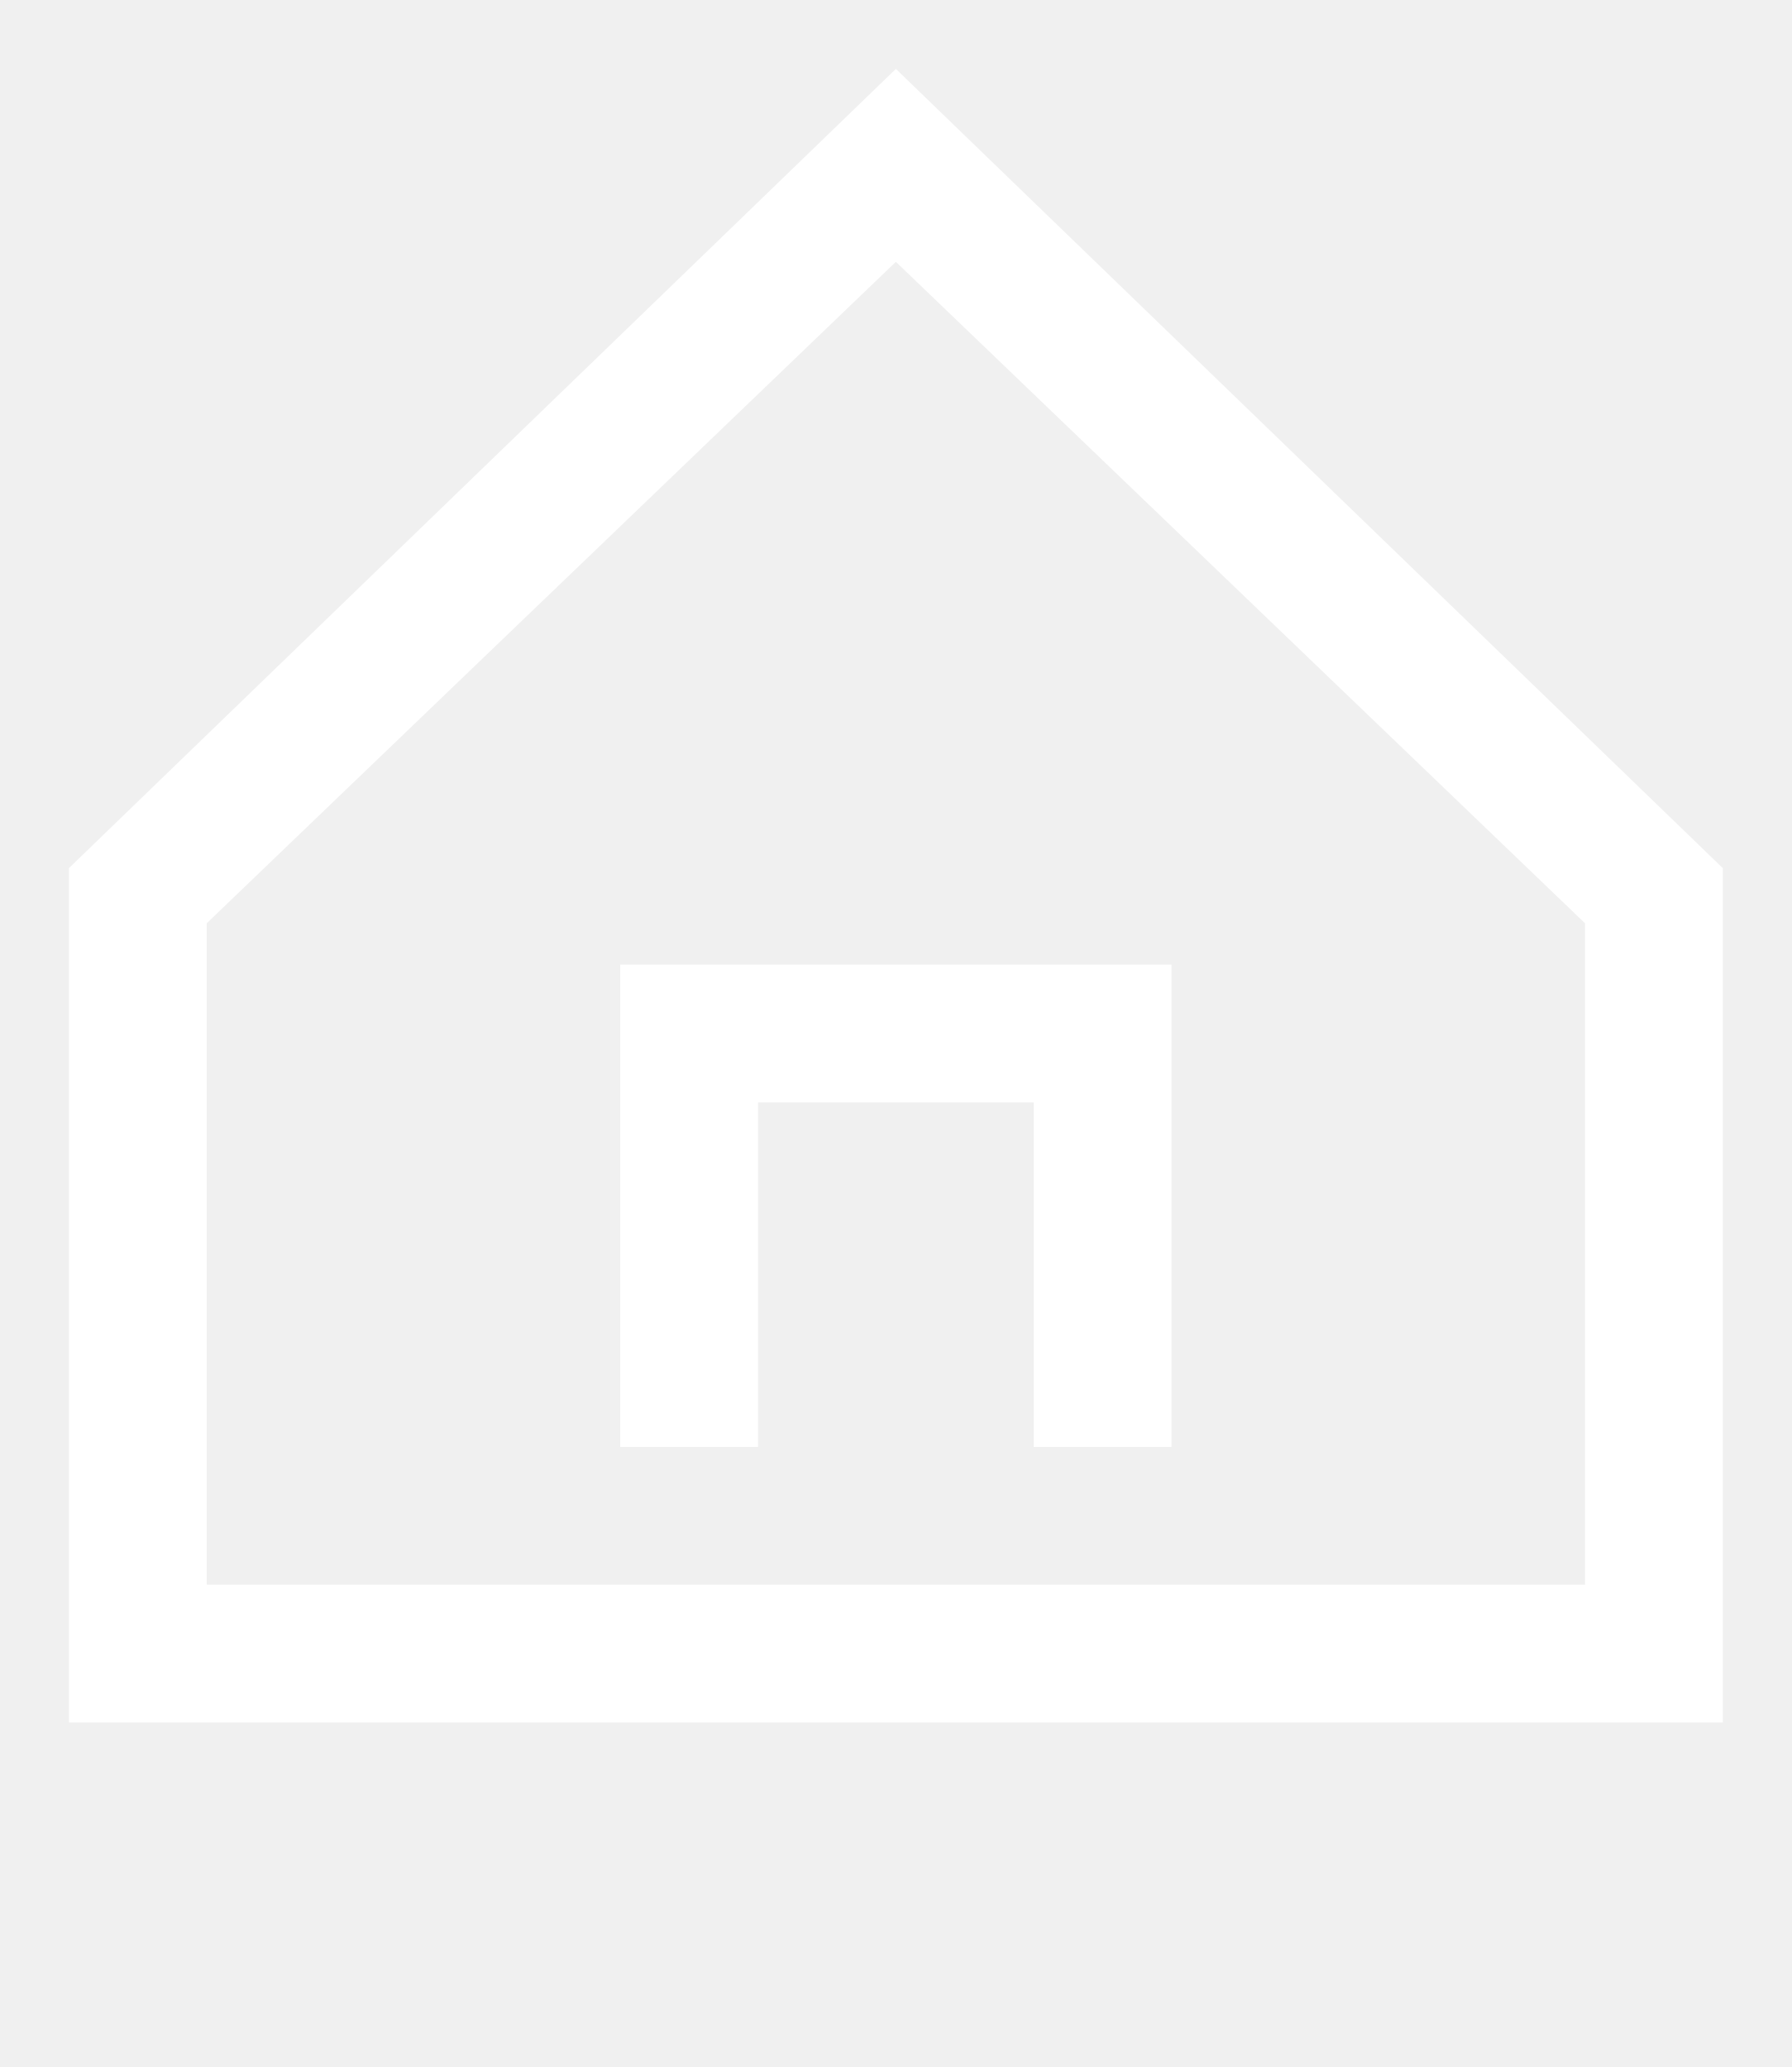
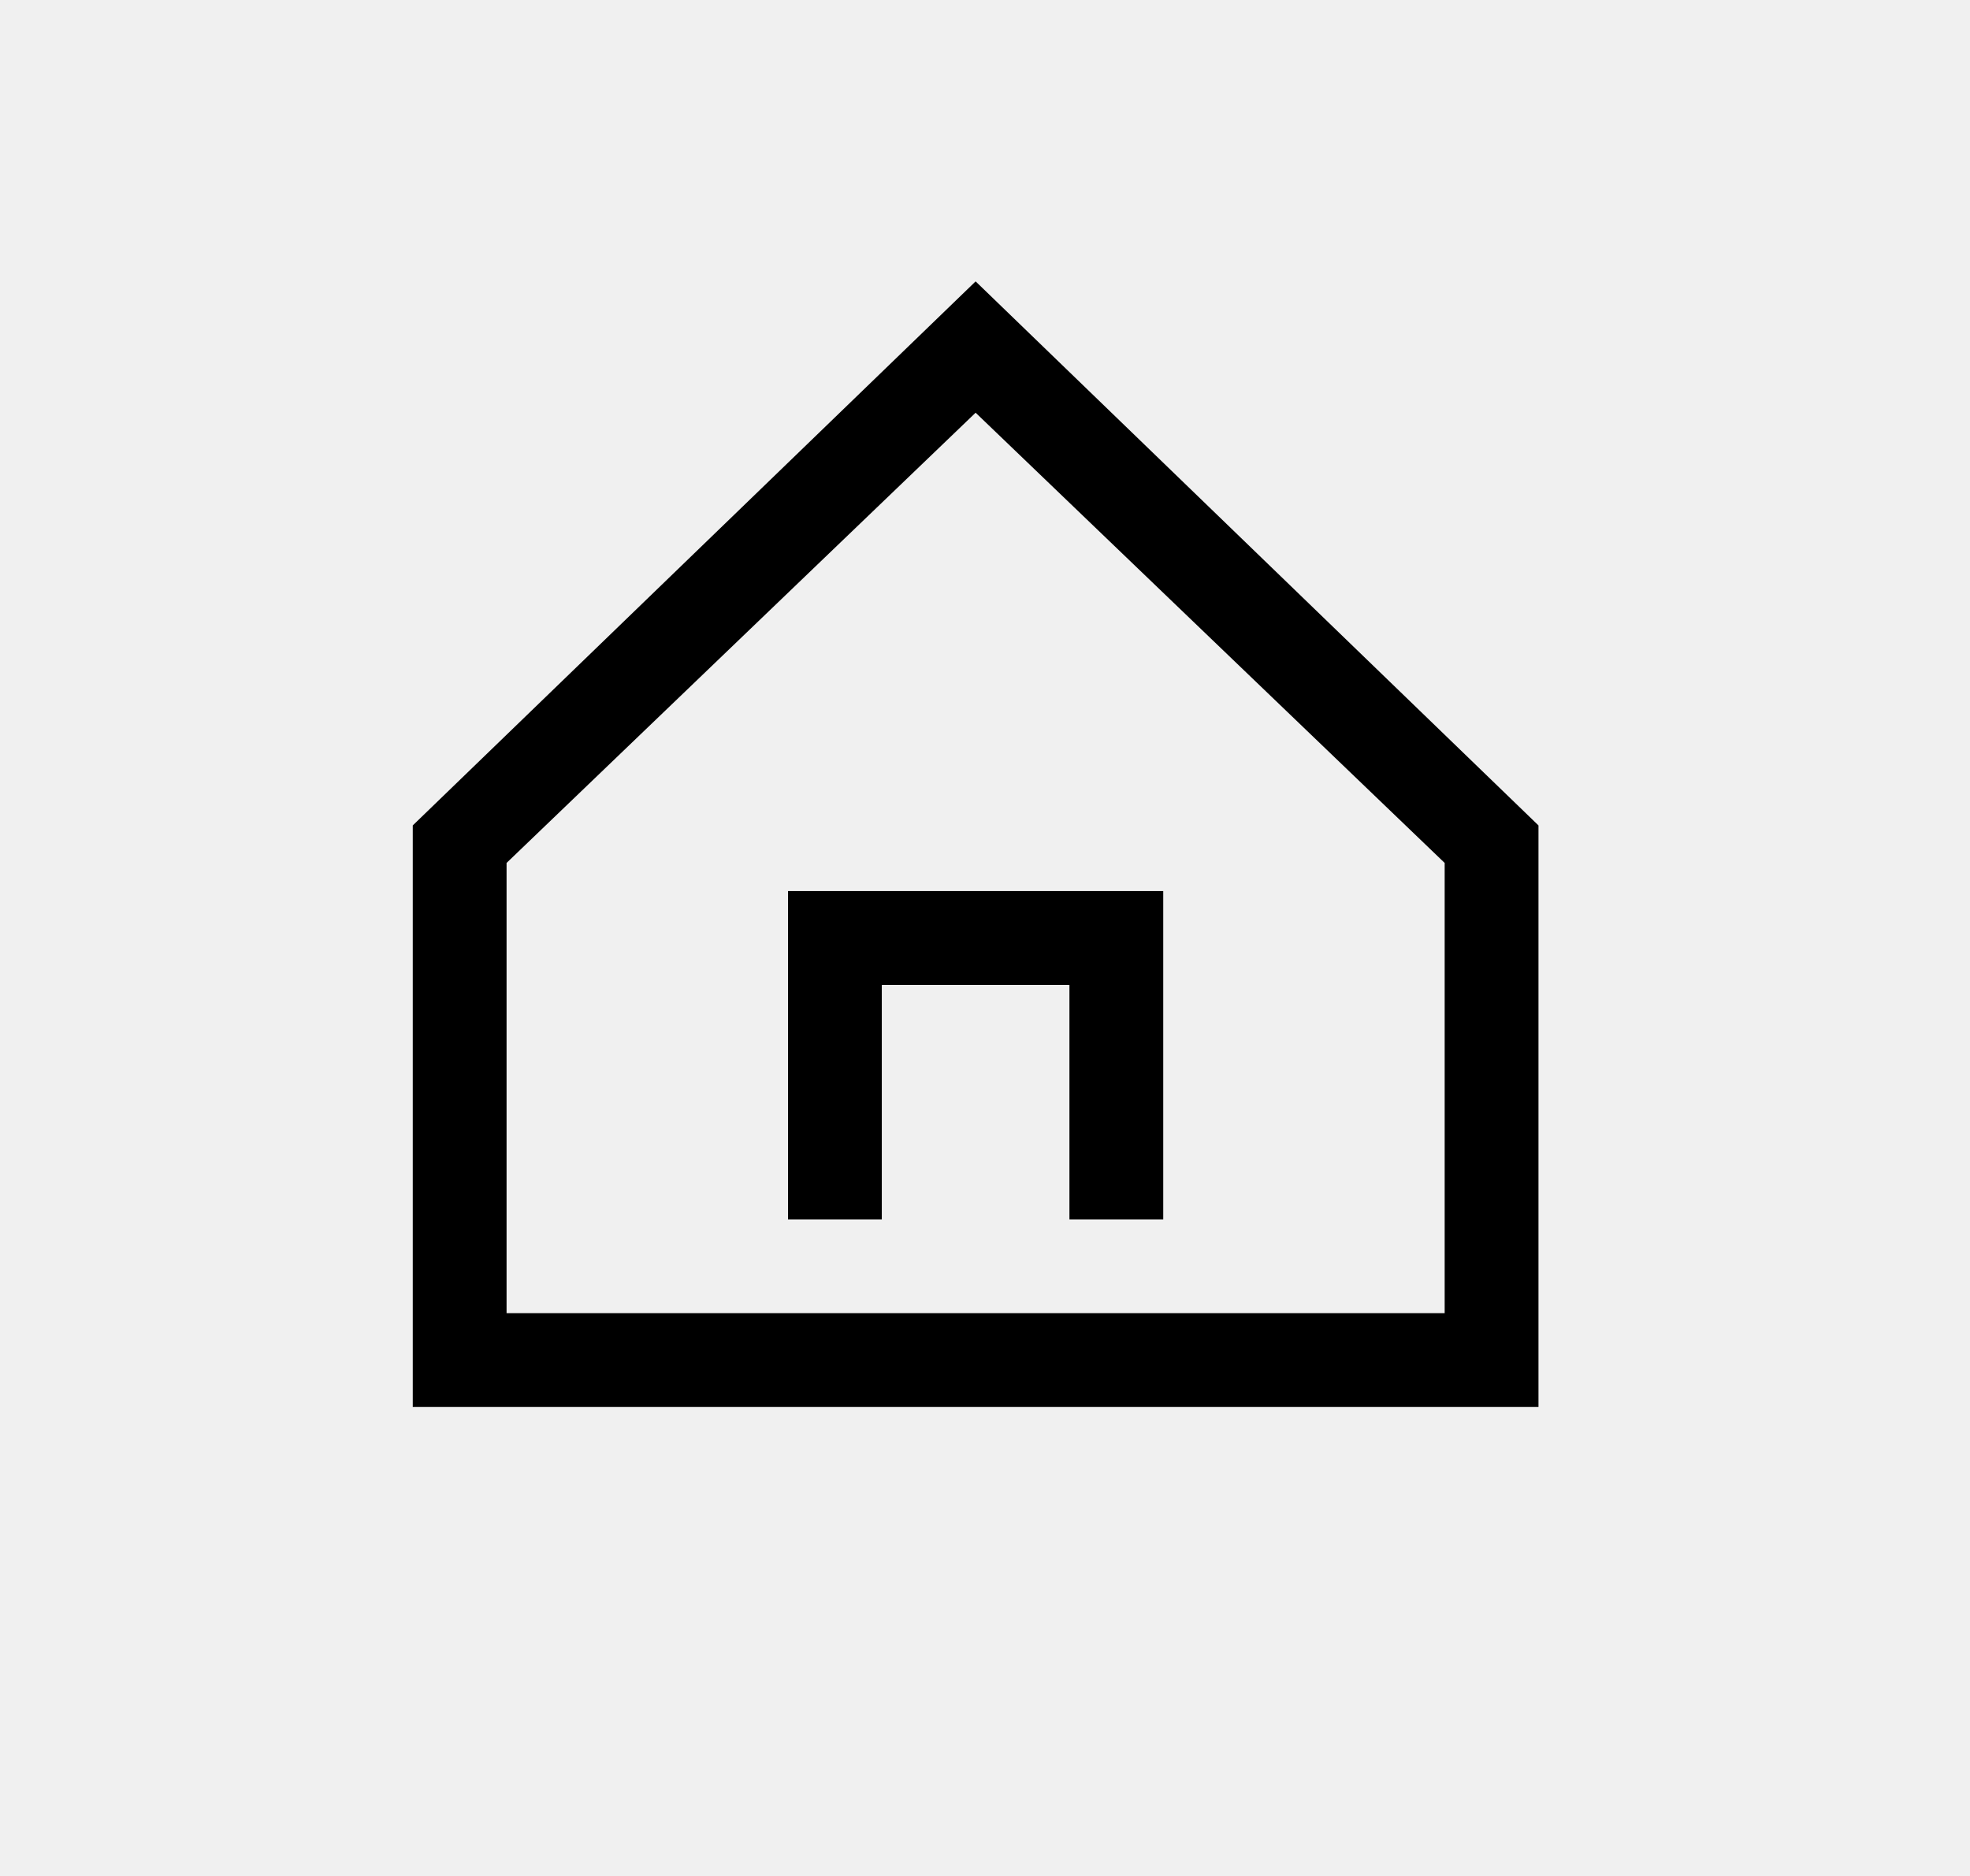
- <svg xmlns="http://www.w3.org/2000/svg" viewBox="0 0 13 15">
-   <path d="M6.5 0.5L0.5 6.3V12.5H12.5V6.3L6.5 0.5ZM11.5 11.5H1.5V6.7L6.5 1.9L11.5 6.7V11.5ZM4.5 10.5H5.5V8H7.5V10.5H8.5V7H4.5V10.5Z" fill="#fff" />
+ <svg xmlns="http://www.w3.org/2000/svg" viewBox="0 0 21 20">
+   <path d="m10.4 3-6 5.8V15h12V8.8l-6-5.8Zm5 11h-10V9.2l5-4.8 5 4.8V14Zm-7-1h1v-2.5h2V13h1V9.5h-4V13Z" />
</svg>
